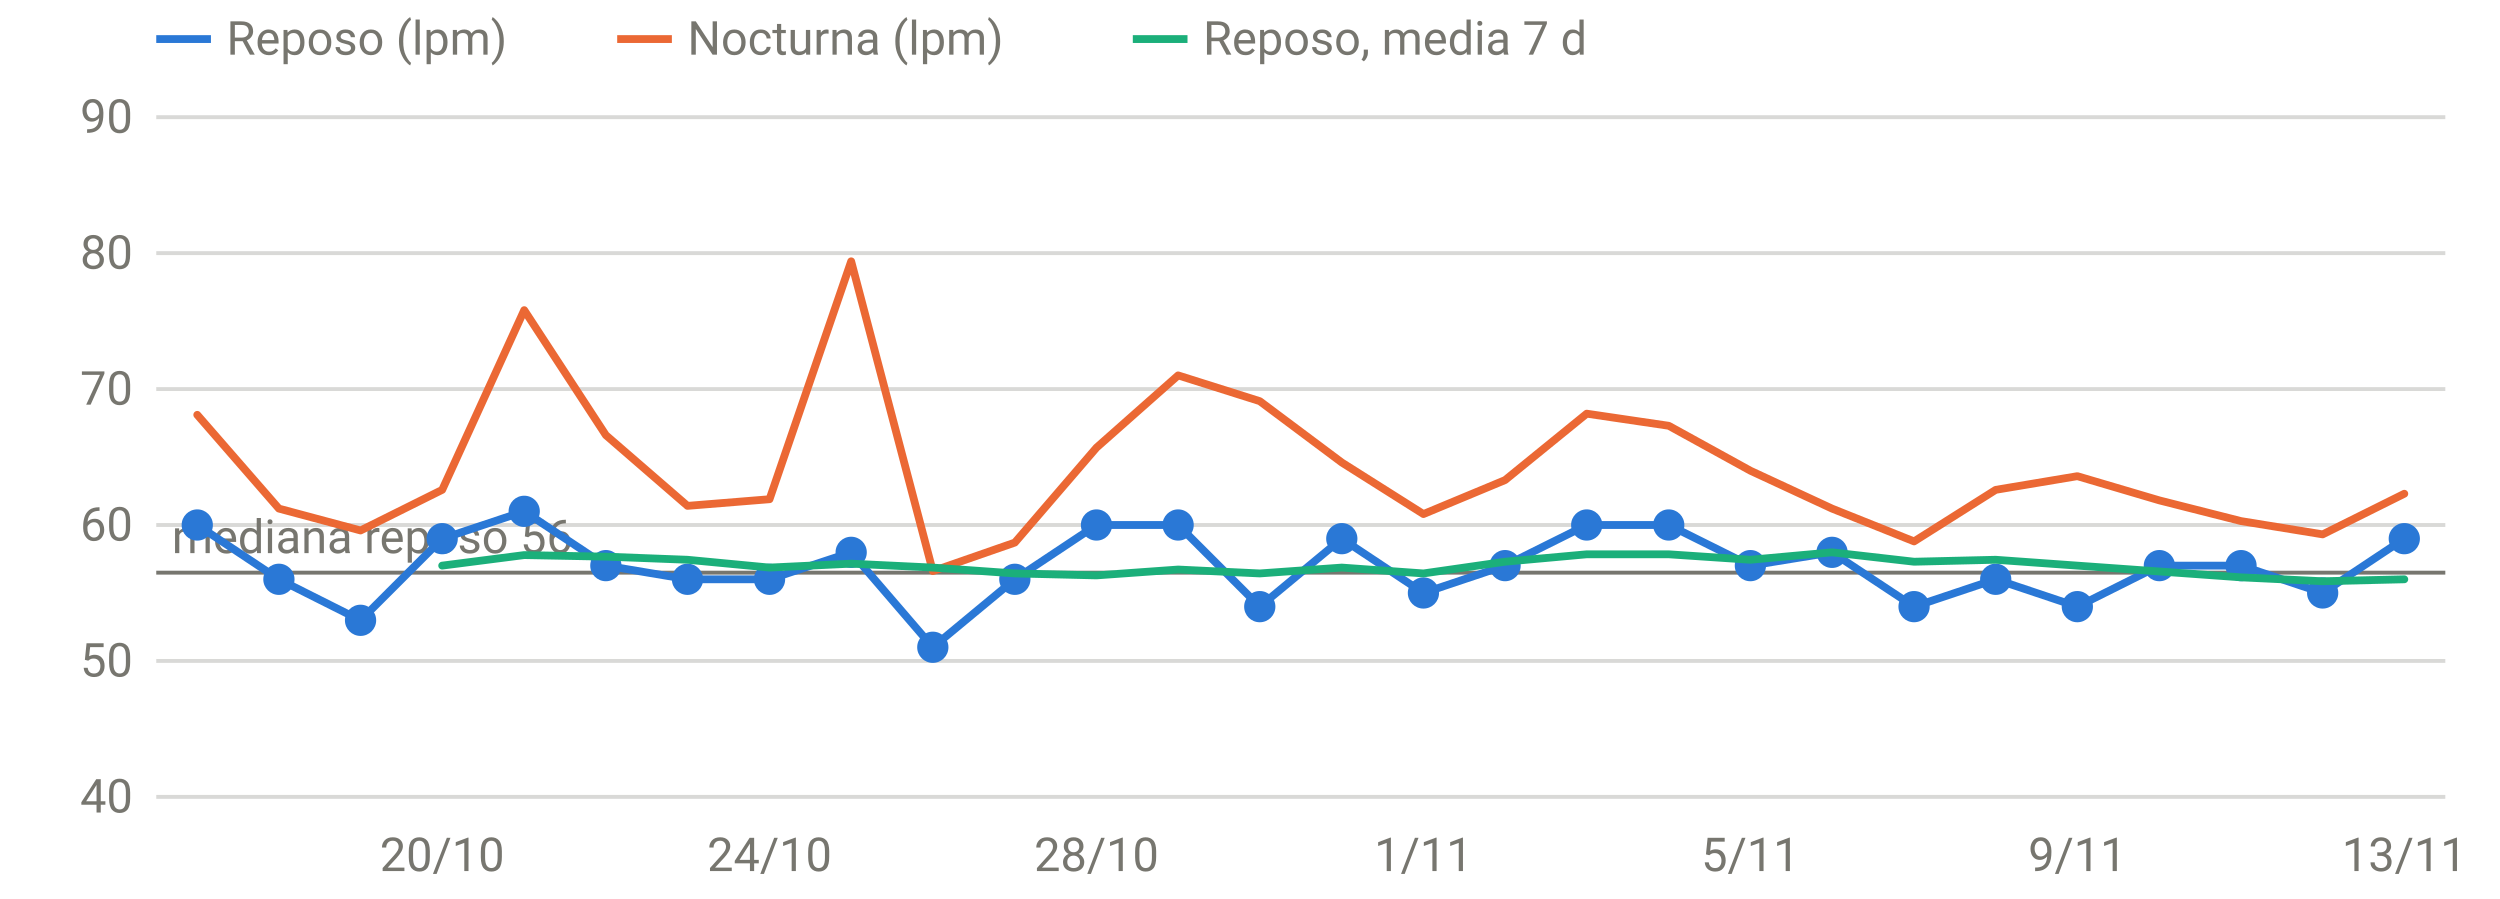
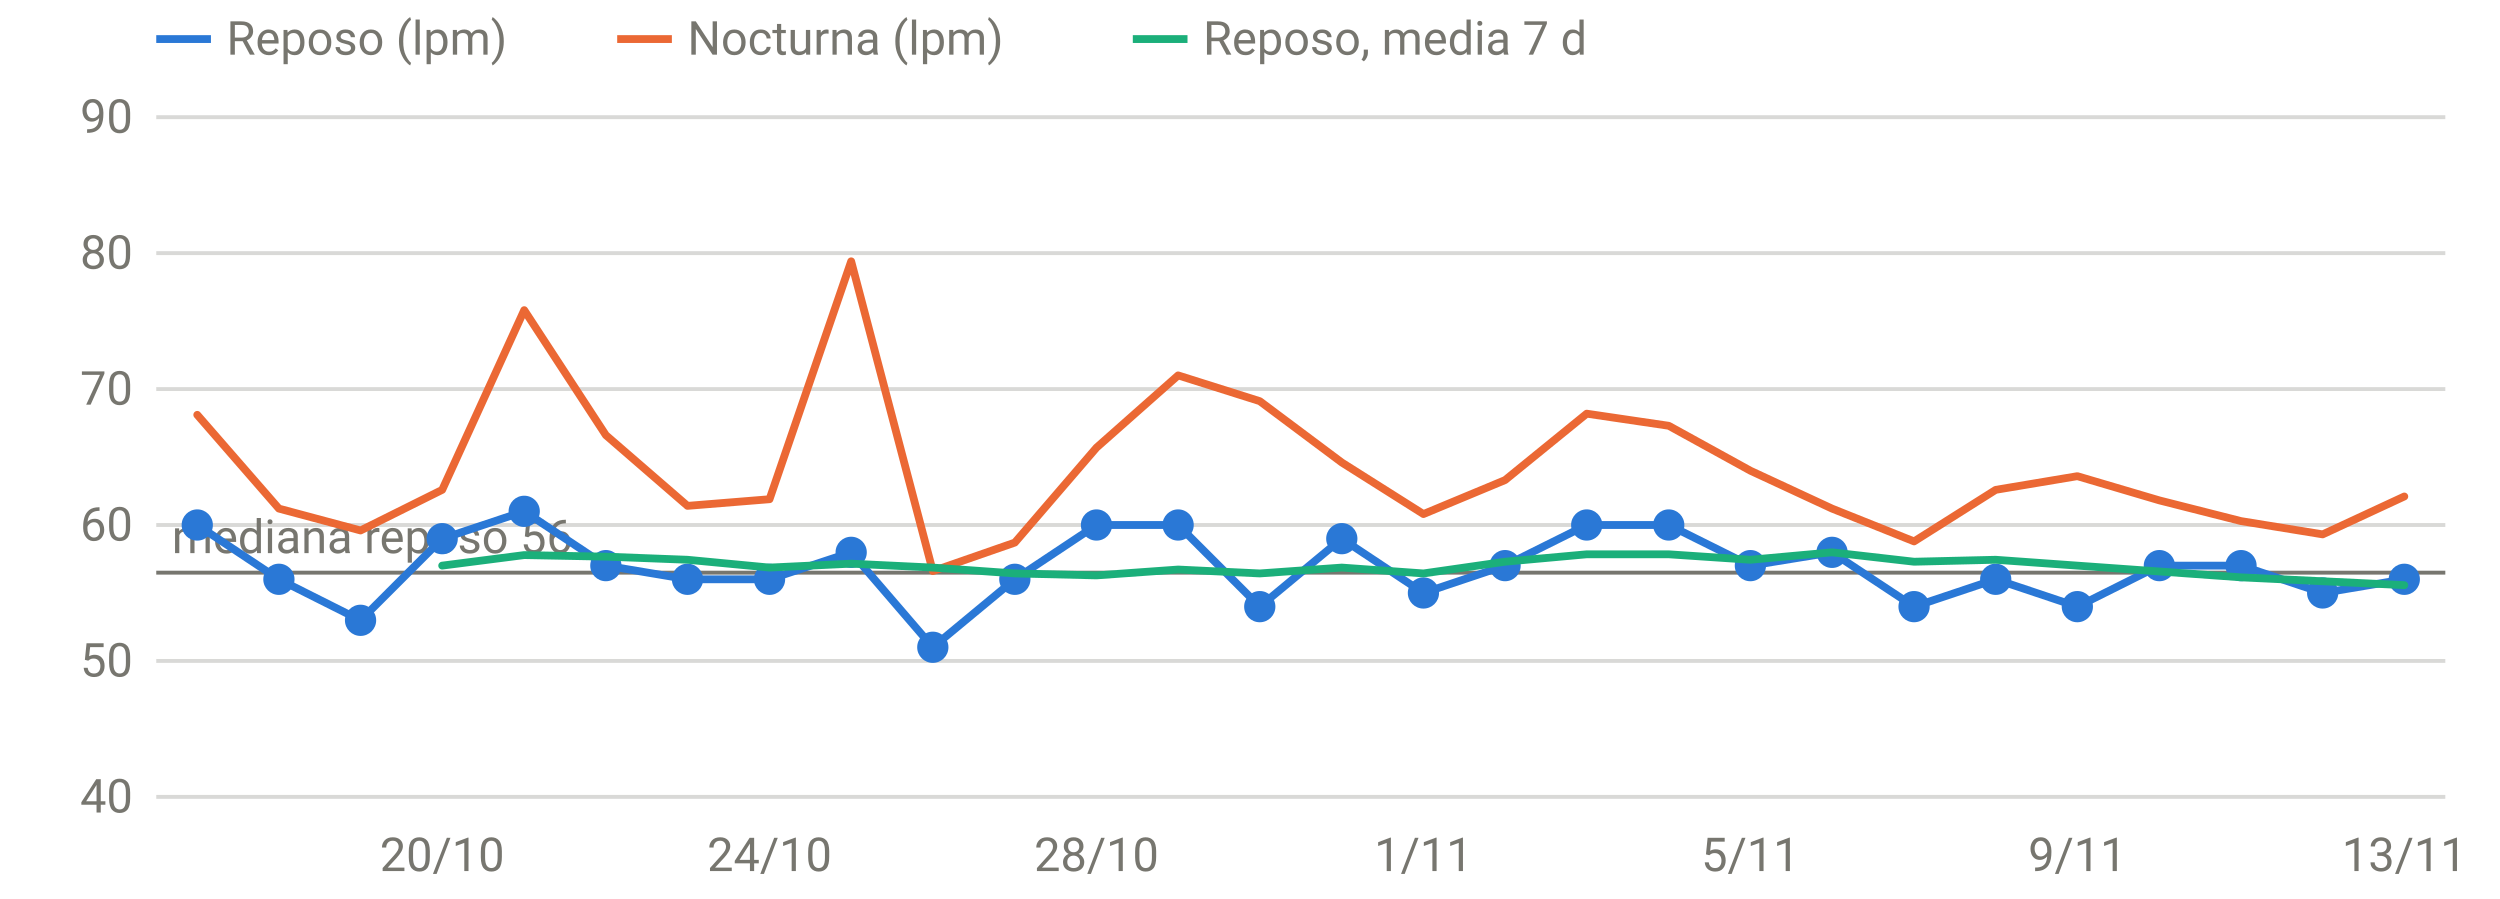
<svg xmlns="http://www.w3.org/2000/svg" viewBox="0 0 640 230" width="640" height="230" role="img" aria-label="FC en reposo y nocturna" font-family="system-ui,-apple-system,Segoe UI,Roboto,sans-serif" font-size="12" fill="#77766f">
  <line x1="40" x2="626" y1="204.0" y2="204.0" stroke="rgba(119,118,111,0.28)" stroke-width="1" />
  <text x="34" y="208.0" text-anchor="end">40</text>
  <line x1="40" x2="626" y1="169.2" y2="169.2" stroke="rgba(119,118,111,0.28)" stroke-width="1" />
  <text x="34" y="173.2" text-anchor="end">50</text>
  <line x1="40" x2="626" y1="134.4" y2="134.4" stroke="rgba(119,118,111,0.28)" stroke-width="1" />
  <text x="34" y="138.4" text-anchor="end">60</text>
  <line x1="40" x2="626" y1="99.6" y2="99.6" stroke="rgba(119,118,111,0.28)" stroke-width="1" />
  <text x="34" y="103.6" text-anchor="end">70</text>
  <line x1="40" x2="626" y1="64.8" y2="64.8" stroke="rgba(119,118,111,0.28)" stroke-width="1" />
  <text x="34" y="68.8" text-anchor="end">80</text>
  <line x1="40" x2="626" y1="30.0" y2="30.0" stroke="rgba(119,118,111,0.28)" stroke-width="1" />
  <text x="34" y="34.0" text-anchor="end">90</text>
  <text x="113.2" y="223" text-anchor="middle">20/10</text>
  <text x="197.0" y="223" text-anchor="middle">24/10</text>
  <text x="280.7" y="223" text-anchor="middle">28/10</text>
  <text x="364.4" y="223" text-anchor="middle">1/11</text>
  <text x="448.1" y="223" text-anchor="middle">5/11</text>
  <text x="531.8" y="223" text-anchor="middle">9/11</text>
  <text x="615.5" y="223" text-anchor="middle">13/11</text>
  <line x1="40" x2="626" y1="146.6" y2="146.6" stroke="#77766f" stroke-width="1" />
  <text x="44" y="141.6" text-anchor="start">mediana reposo 56</text>
-   <path d="M50.5,134.4 L71.4,148.3 L92.3,158.8 L113.2,137.9 L134.2,130.9 L155.1,144.8 L176.0,148.3 L197.0,148.3 L217.9,141.4 L238.8,165.7 L259.8,148.3 L280.7,134.4 L301.6,134.4 L322.5,155.3 L343.5,137.9 L364.4,151.8 L385.3,144.8 L406.2,134.4 L427.2,134.4 L448.1,144.8 L469.0,141.4 L490.0,155.3 L510.9,148.3 L531.8,155.3 L552.8,144.8 L573.7,144.8 L594.6,151.8 L615.5,137.9" fill="none" stroke="#2a78d6" stroke-width="2" stroke-linejoin="round" stroke-linecap="round" />
+   <path d="M50.5,134.4 L71.4,148.3 L92.3,158.8 L113.2,137.9 L134.2,130.9 L155.1,144.8 L176.0,148.3 L197.0,148.3 L217.9,141.4 L238.8,165.7 L259.8,148.3 L280.7,134.4 L301.6,134.4 L322.5,155.3 L343.5,137.9 L364.4,151.8 L385.3,144.8 L406.2,134.4 L427.2,134.4 L448.1,144.8 L469.0,141.4 L490.0,155.3 L510.9,148.3 L531.8,155.3 L552.8,144.8 L573.7,144.8 L594.6,151.8 L615.5,148.3" fill="none" stroke="#2a78d6" stroke-width="2" stroke-linejoin="round" stroke-linecap="round" />
  <circle cx="50.5" cy="134.4" r="4" fill="#2a78d6" />
  <circle cx="71.4" cy="148.3" r="4" fill="#2a78d6" />
  <circle cx="92.3" cy="158.8" r="4" fill="#2a78d6" />
  <circle cx="113.2" cy="137.9" r="4" fill="#2a78d6" />
  <circle cx="134.2" cy="130.9" r="4" fill="#2a78d6" />
  <circle cx="155.1" cy="144.8" r="4" fill="#2a78d6" />
  <circle cx="176.0" cy="148.3" r="4" fill="#2a78d6" />
  <circle cx="197.0" cy="148.3" r="4" fill="#2a78d6" />
  <circle cx="217.9" cy="141.4" r="4" fill="#2a78d6" />
  <circle cx="238.8" cy="165.7" r="4" fill="#2a78d6" />
  <circle cx="259.8" cy="148.3" r="4" fill="#2a78d6" />
  <circle cx="280.7" cy="134.4" r="4" fill="#2a78d6" />
  <circle cx="301.6" cy="134.4" r="4" fill="#2a78d6" />
  <circle cx="322.5" cy="155.3" r="4" fill="#2a78d6" />
  <circle cx="343.5" cy="137.9" r="4" fill="#2a78d6" />
  <circle cx="364.4" cy="151.8" r="4" fill="#2a78d6" />
  <circle cx="385.3" cy="144.8" r="4" fill="#2a78d6" />
  <circle cx="406.2" cy="134.4" r="4" fill="#2a78d6" />
  <circle cx="427.2" cy="134.4" r="4" fill="#2a78d6" />
  <circle cx="448.1" cy="144.8" r="4" fill="#2a78d6" />
  <circle cx="469.0" cy="141.4" r="4" fill="#2a78d6" />
  <circle cx="490.0" cy="155.3" r="4" fill="#2a78d6" />
  <circle cx="510.9" cy="148.3" r="4" fill="#2a78d6" />
  <circle cx="531.8" cy="155.3" r="4" fill="#2a78d6" />
  <circle cx="552.8" cy="144.8" r="4" fill="#2a78d6" />
  <circle cx="573.7" cy="144.8" r="4" fill="#2a78d6" />
  <circle cx="594.6" cy="151.8" r="4" fill="#2a78d6" />
-   <circle cx="615.5" cy="137.9" r="4" fill="#2a78d6" />
-   <path d="M50.5,106.2 L71.4,130.2 L92.3,135.8 L113.2,125.4 L134.2,79.4 L155.1,111.4 L176.0,129.5 L197.0,127.8 L217.9,66.9 L238.8,146.2 L259.8,138.9 L280.7,114.6 L301.6,96.1 L322.5,102.7 L343.5,118.4 L364.4,131.6 L385.3,122.9 L406.2,105.9 L427.2,109.0 L448.1,120.5 L469.0,130.2 L490.0,138.6 L510.9,125.4 L531.8,121.9 L552.8,128.1 L573.7,133.4 L594.6,136.8 L615.5,126.4" fill="none" stroke="#eb6834" stroke-width="2" stroke-linejoin="round" stroke-linecap="round" />
-   <path d="M113.2,144.8 L134.2,142.1 L155.1,142.5 L176.0,143.3 L197.0,145.3 L217.9,144.3 L238.8,145.3 L259.8,146.8 L280.7,147.3 L301.6,145.8 L322.5,146.8 L343.5,145.3 L364.4,146.8 L385.3,143.8 L406.2,141.9 L427.2,141.9 L448.1,143.3 L469.0,141.4 L490.0,143.8 L510.9,143.3 L531.8,144.8 L552.8,146.3 L573.7,147.8 L594.6,148.8 L615.5,148.3" fill="none" stroke="#1baf7a" stroke-width="2" stroke-linejoin="round" stroke-linecap="round" />
+   <circle cx="615.5" cy="148.3" r="4" fill="#2a78d6" />
+   <path d="M50.5,106.2 L71.4,130.2 L92.3,135.8 L113.2,125.4 L134.2,79.4 L155.1,111.4 L176.0,129.5 L197.0,127.8 L217.9,66.9 L238.8,146.2 L259.8,138.9 L280.7,114.6 L301.6,96.1 L322.5,102.7 L343.5,118.4 L364.4,131.6 L385.3,122.9 L406.2,105.9 L427.2,109.0 L448.1,120.5 L469.0,130.2 L490.0,138.6 L510.9,125.4 L531.8,121.9 L552.8,128.1 L573.7,133.4 L594.6,136.8 L615.5,127.1" fill="none" stroke="#eb6834" stroke-width="2" stroke-linejoin="round" stroke-linecap="round" />
+   <path d="M113.2,144.8 L134.2,142.1 L155.1,142.5 L176.0,143.3 L197.0,145.3 L217.9,144.3 L238.8,145.3 L259.8,146.8 L280.7,147.3 L301.6,145.8 L322.5,146.8 L343.5,145.3 L364.4,146.8 L385.3,143.8 L406.2,141.9 L427.2,141.9 L448.1,143.3 L469.0,141.4 L490.0,143.8 L510.9,143.3 L531.8,144.8 L552.8,146.3 L573.7,147.8 L594.6,148.8 L615.5,149.8" fill="none" stroke="#1baf7a" stroke-width="2" stroke-linejoin="round" stroke-linecap="round" />
  <line x1="40" x2="54" y1="10" y2="10" stroke="#2a78d6" stroke-width="2" />
  <text x="58" y="14">Reposo (lpm)</text>
  <line x1="158" x2="172" y1="10" y2="10" stroke="#eb6834" stroke-width="2" />
  <text x="176" y="14">Nocturna (lpm)</text>
  <line x1="290" x2="304" y1="10" y2="10" stroke="#1baf7a" stroke-width="2" />
  <text x="308" y="14">Reposo, media 7 d</text>
</svg>
